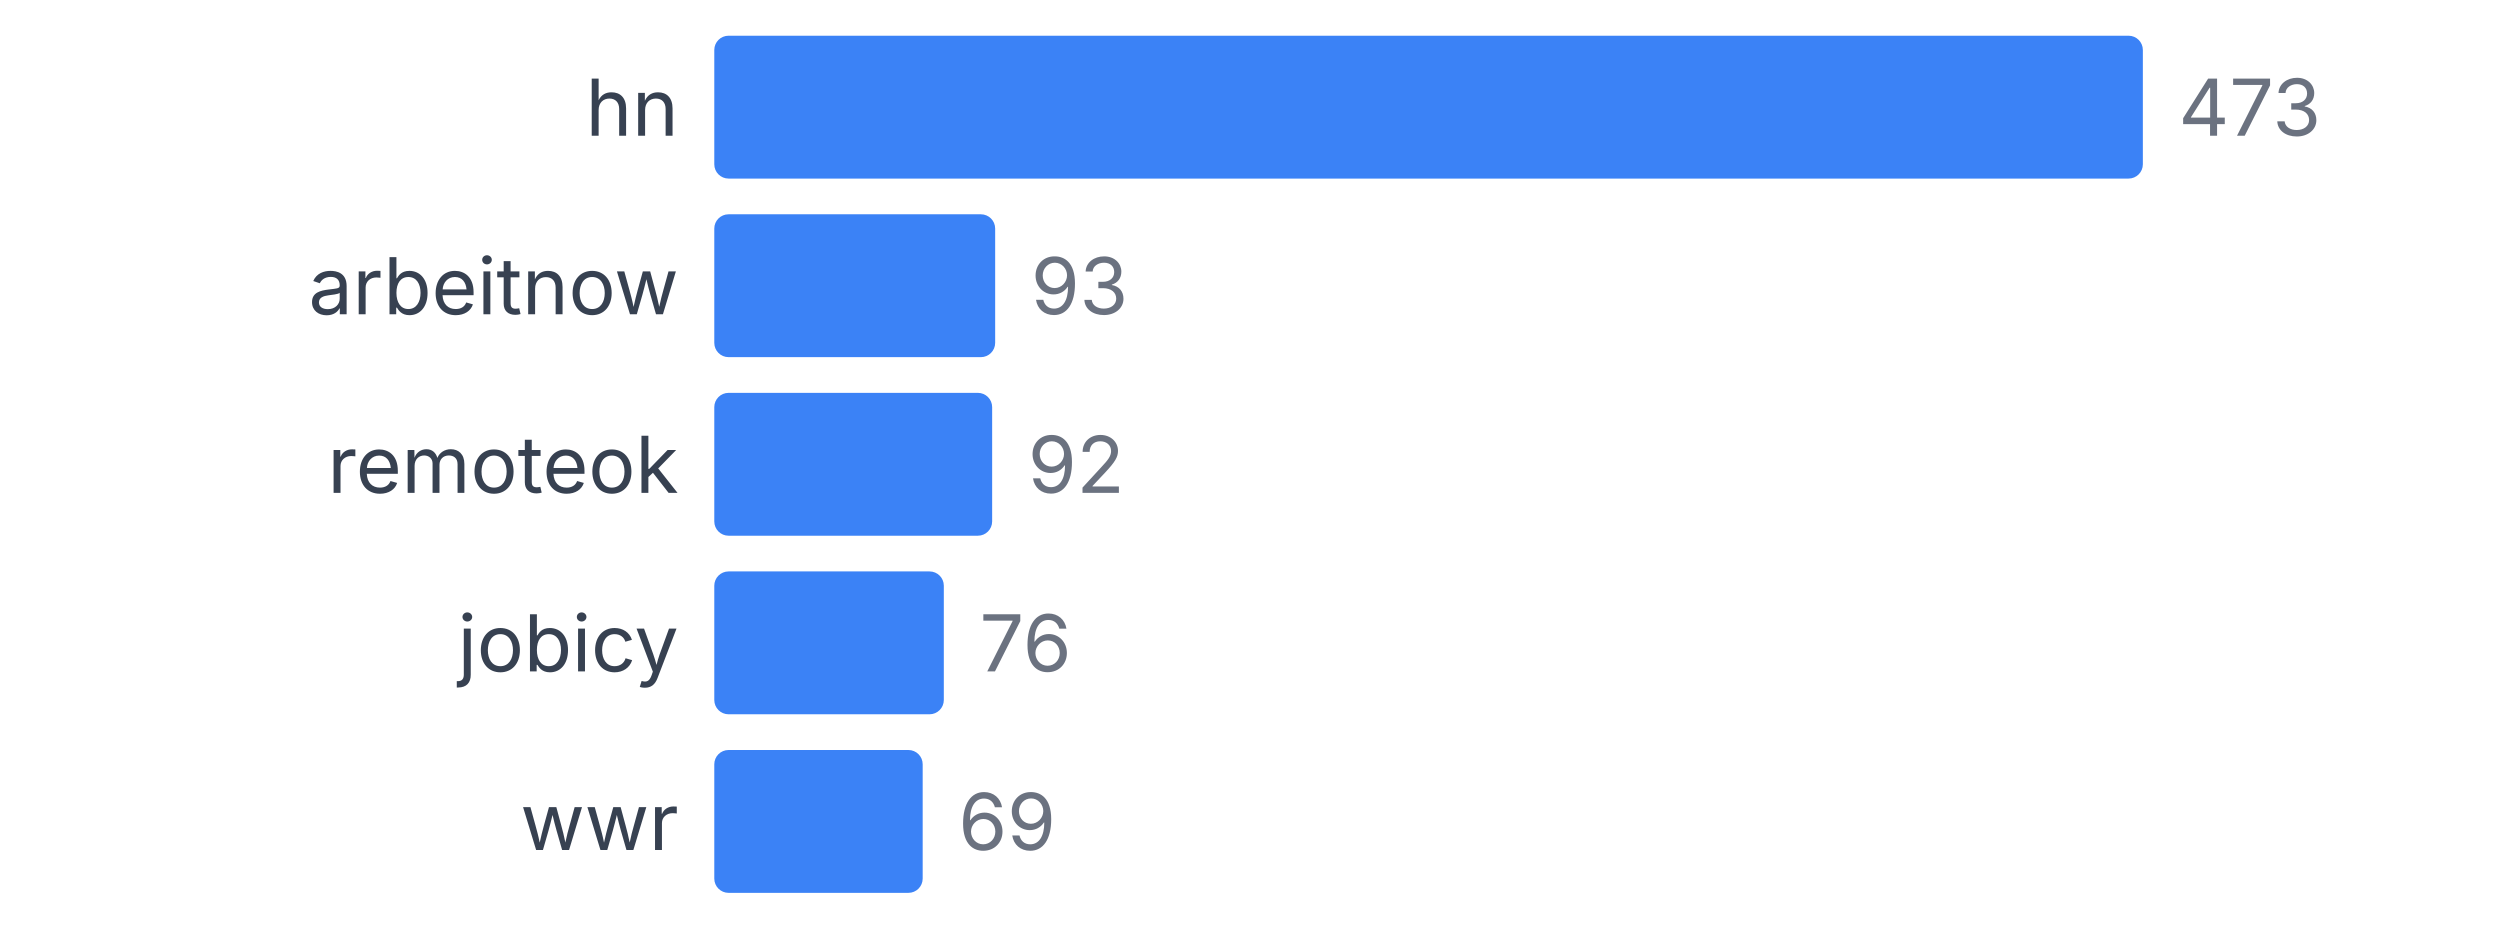
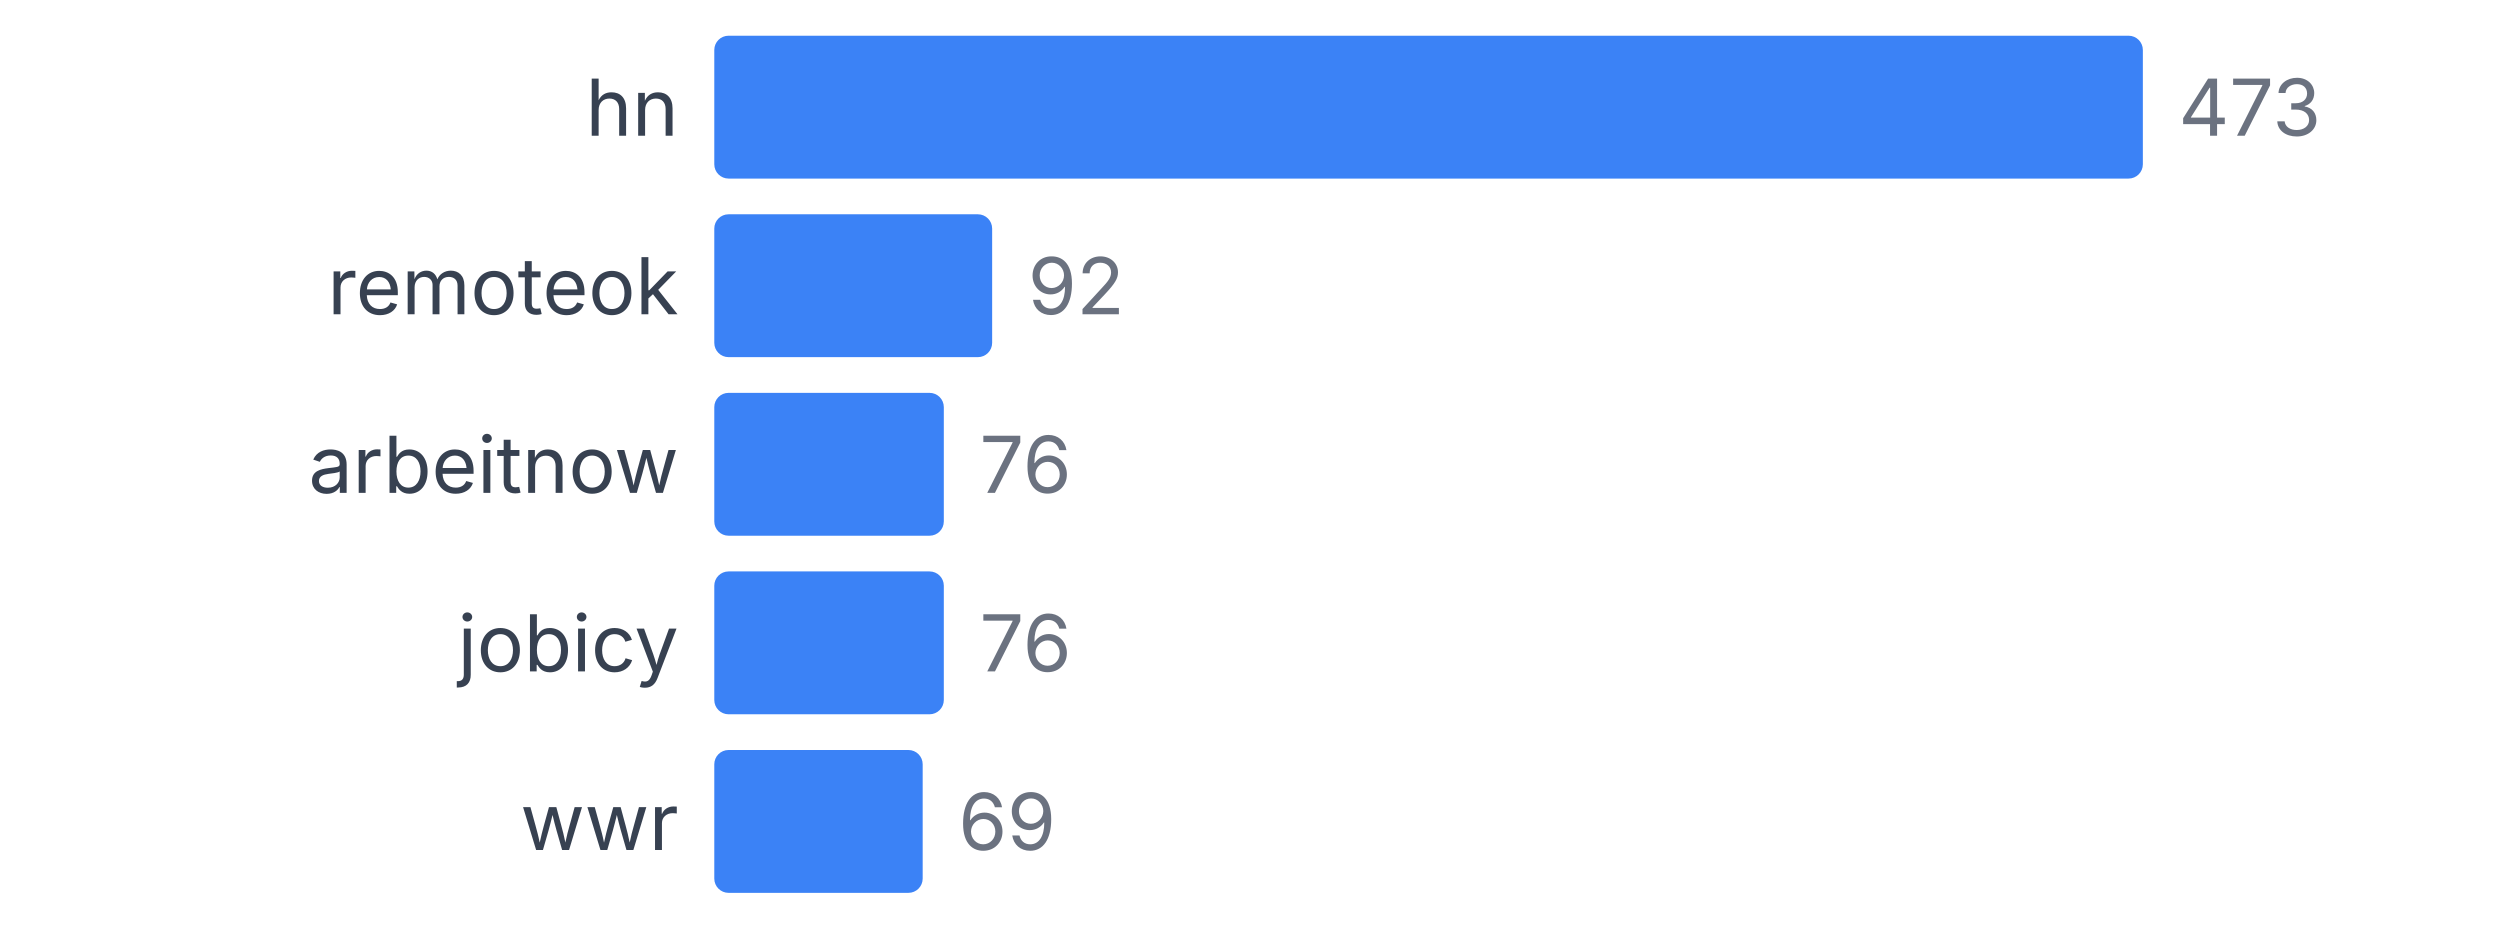
<svg xmlns="http://www.w3.org/2000/svg" width="350" height="130" viewBox="0 0 350 130">
  <style>
    text { font-family: system-ui, -apple-system, sans-serif; }
  </style>
  <text x="95" y="19" text-anchor="end" font-size="11" fill="#374151">hn</text>
  <rect x="100" y="5" width="200" height="20" fill="#3b82f6" rx="2" />
  <text x="305" y="19" font-size="11" fill="#6b7280">473</text>
-   <text x="95" y="44" text-anchor="end" font-size="11" fill="#374151">arbeitnow</text>
-   <rect x="100" y="30" width="39.323" height="20" fill="#3b82f6" rx="2" />
-   <text x="144.323" y="44" font-size="11" fill="#6b7280">93</text>
-   <text x="95" y="69" text-anchor="end" font-size="11" fill="#374151">remoteok</text>
-   <rect x="100" y="55" width="38.901" height="20" fill="#3b82f6" rx="2" />
-   <text x="143.901" y="69" font-size="11" fill="#6b7280">92</text>
+   <text x="95" y="44" text-anchor="end" font-size="11" fill="#374151">remoteok</text>
+   <rect x="100" y="30" width="38.901" height="20" fill="#3b82f6" rx="2" />
+   <text x="143.901" y="44" font-size="11" fill="#6b7280">92</text>
+   <text x="95" y="69" text-anchor="end" font-size="11" fill="#374151">arbeitnow</text>
+   <rect x="100" y="55" width="32.135" height="20" fill="#3b82f6" rx="2" />
+   <text x="137.135" y="69" font-size="11" fill="#6b7280">76</text>
  <text x="95" y="94" text-anchor="end" font-size="11" fill="#374151">jobicy</text>
  <rect x="100" y="80" width="32.135" height="20" fill="#3b82f6" rx="2" />
  <text x="137.135" y="94" font-size="11" fill="#6b7280">76</text>
  <text x="95" y="119" text-anchor="end" font-size="11" fill="#374151">wwr</text>
  <rect x="100" y="105" width="29.175" height="20" fill="#3b82f6" rx="2" />
  <text x="134.175" y="119" font-size="11" fill="#6b7280">69</text>
</svg>
